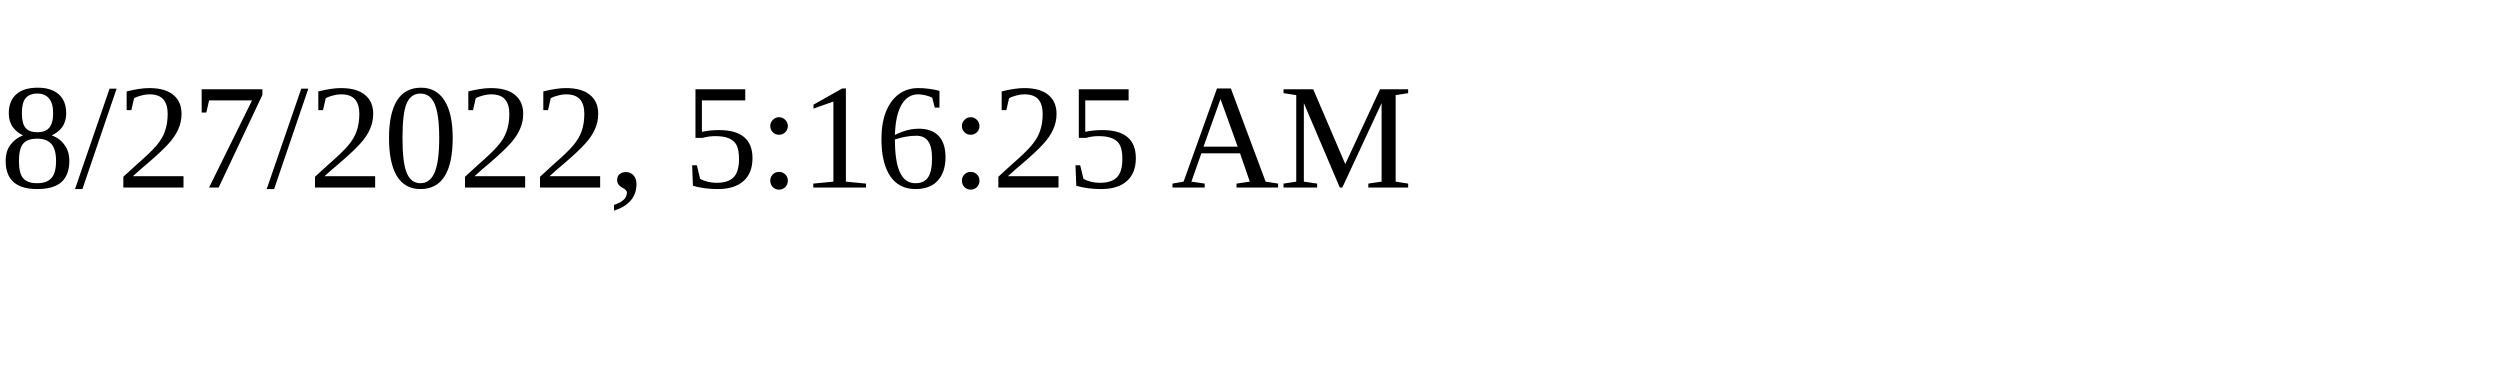
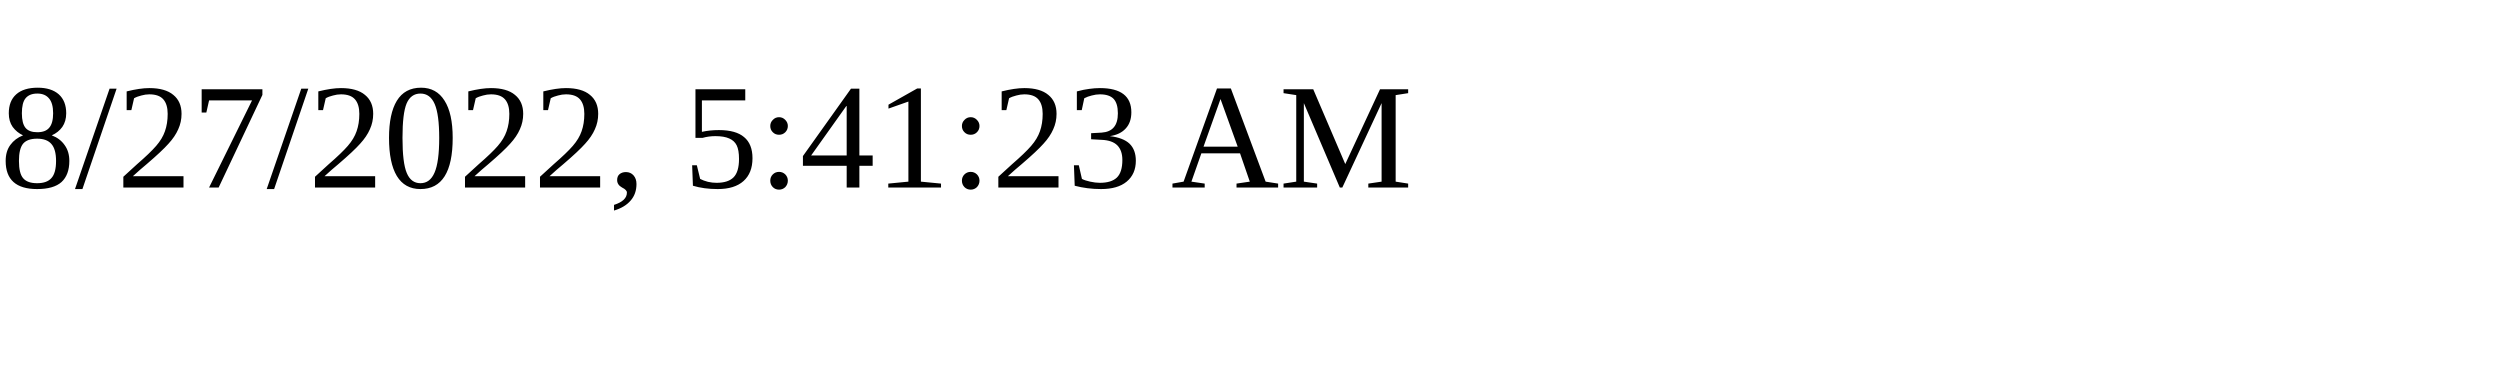
<svg xmlns="http://www.w3.org/2000/svg" height="30" width="200">
-   <text x="0" y="15">8/27/2022, 5:16:25 AM</text>
+   <text x="0" y="15">8/27/2022, 5:41:23 AM</text>
</svg>
